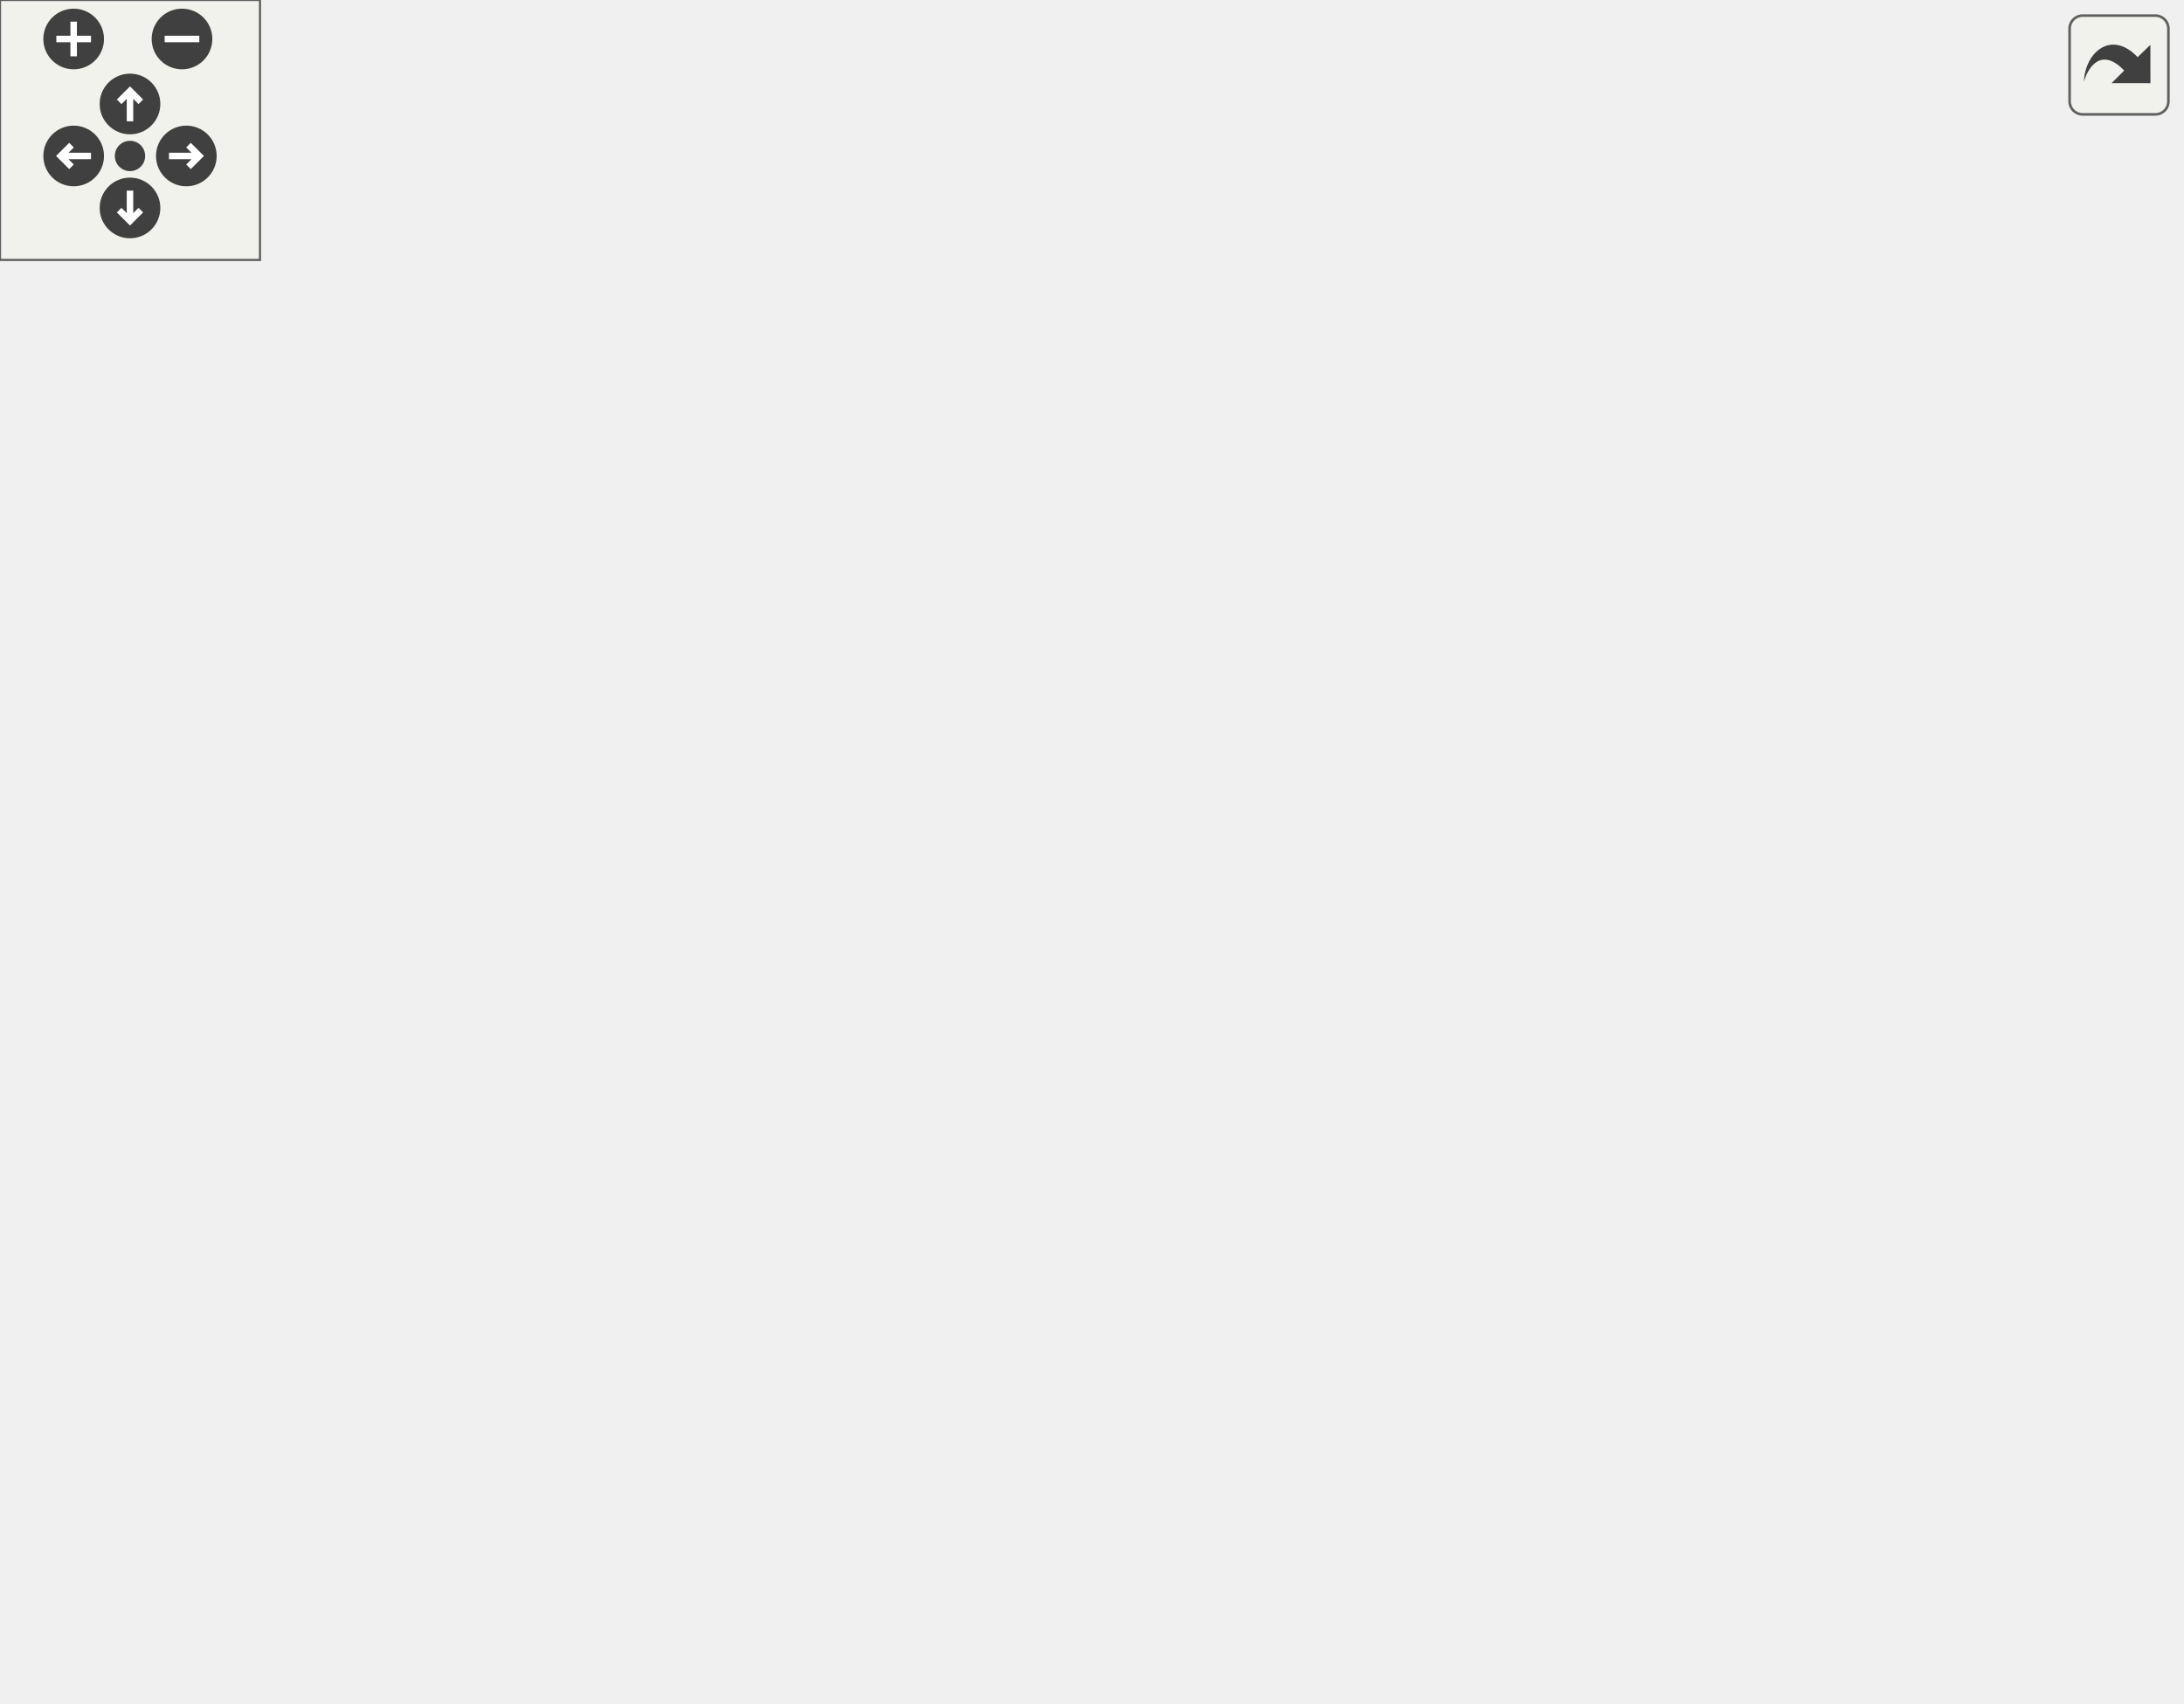
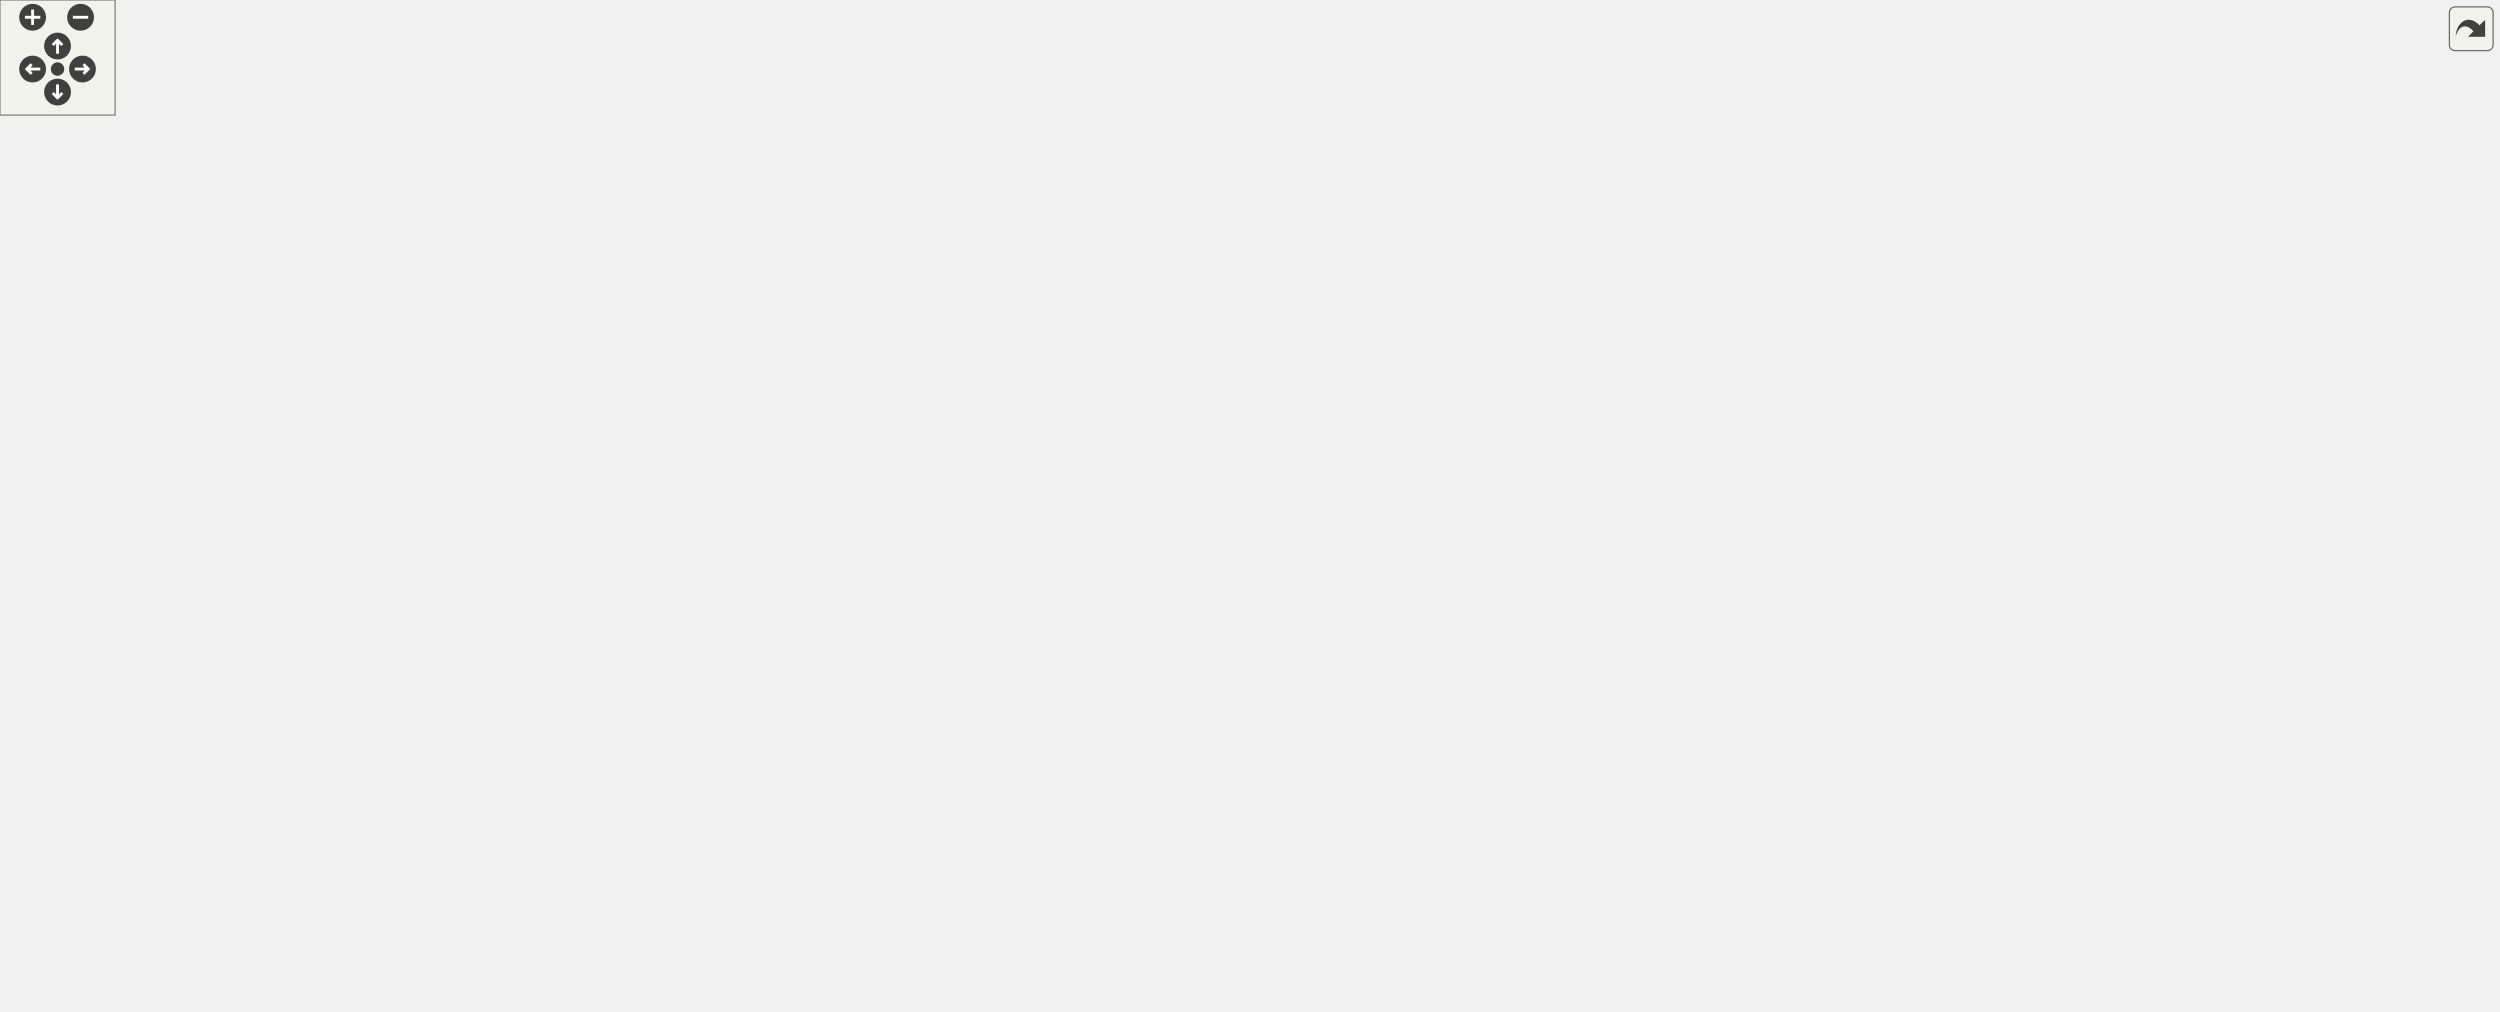
<svg xmlns="http://www.w3.org/2000/svg" xmlns:xlink="http://www.w3.org/1999/xlink" id="main" version="1.1" xml:space="preserve">
  <style type="text/css">
.edge:hover path { stroke: red; }
.edge:hover polygon { stroke: red; fill: red; }
</style>
  <defs>
    <circle id="rim" cx="0" cy="0" r="7" />
    <circle id="rim2" cx="0" cy="0" r="3.5" />
    <g id="zoomPlus">
      <use xlink:href="#rim" fill="#404040">
        <set attributeName="fill" to="#808080" begin="zoomplus.mouseover" end="zoomplus.mouseout" />
      </use>
      <path d="M-4,0h8M0,-4v8" fill="none" stroke="white" stroke-width="1.5" pointer-events="none" />
    </g>
    <g id="zoomMin">
      <use xlink:href="#rim" fill="#404040">
        <set attributeName="fill" to="#808080" begin="zoomminus.mouseover" end="zoomminus.mouseout" />
      </use>
      <path d="M-4,0h8" fill="none" stroke="white" stroke-width="1.5" pointer-events="none" />
    </g>
    <g id="dirArrow">
      <path fill="none" stroke="white" stroke-width="1.5" d="M0,-3.0v7 M-2.5,-0.5L0,-3.0L2.5,-0.5" />
    </g>
    <g id="resetDef">
      <use xlink:href="#rim2" fill="#404040">
        <set attributeName="fill" to="#808080" begin="reset.mouseover" end="reset.mouseout" />
      </use>
    </g>
  </defs>
  <svg id="graph" class="graph">
    <g id="viewport">
      <g id="node1" class="node">
        <g id="a_node1">
          <a xlink:title=" ">
-             <polygon fill="#bfbfbf" stroke="black" points="309,-291.5 309,-332.5 446,-332.5 446,-291.5 309,-291.5" />
-             <text text-anchor="start" x="317" y="-320.5" font-family="Helvetica,sans-Serif" font-size="10.00">includes/platformer</text>
-             <text text-anchor="start" x="317" y="-309.5" font-family="Helvetica,sans-Serif" font-size="10.00">-engine/Physics/PlayerRigid</text>
-             <text text-anchor="middle" x="377.5" y="-298.5" font-family="Helvetica,sans-Serif" font-size="10.00">Body.hpp</text>
+             <polygon fill="#bfbfbf" stroke="black" points="1110.5,-425.5 1110.5,-466.5 1247.5,-466.5 1247.5,-425.5 1110.5,-425.5" />
+             <text text-anchor="start" x="1118.5" y="-454.5" font-family="Helvetica,sans-Serif" font-size="10.00">includes/platformer</text>
+             <text text-anchor="start" x="1118.5" y="-443.5" font-family="Helvetica,sans-Serif" font-size="10.00">-engine/Physics/PlayerRigid</text>
+             <text text-anchor="middle" x="1179" y="-432.5" font-family="Helvetica,sans-Serif" font-size="10.00">Body.hpp</text>
          </a>
        </g>
      </g>
      <g id="node2" class="node">
        <g id="a_node2">
          <a xlink:href="RigidBody_8hpp.html" target="_top" xlink:title=" ">
-             <polygon fill="none" stroke="black" points="338.5,-235.5 338.5,-254.5 416.5,-254.5 416.5,-235.5 338.5,-235.5" />
-             <text text-anchor="middle" x="377.5" y="-242.5" font-family="Helvetica,sans-Serif" font-size="10.00">RigidBody.hpp</text>
+             <polygon fill="none" stroke="black" points="1140,-369.5 1140,-388.5 1218,-388.5 1218,-369.5 1140,-369.5" />
+             <text text-anchor="middle" x="1179" y="-376.5" font-family="Helvetica,sans-Serif" font-size="10.00">RigidBody.hpp</text>
          </a>
        </g>
      </g>
      <g id="edge1" class="edge">
-         <path fill="none" stroke="midnightblue" d="M377.5,-291.5C377.5,-283.07 377.5,-273.24 377.5,-264.87" />
-         <polygon fill="midnightblue" stroke="midnightblue" points="381,-264.65 377.5,-254.65 374,-264.65 381,-264.65" />
+         <path fill="none" stroke="midnightblue" d="M1179,-425.5C1179,-417.07 1179,-407.24 1179,-398.87" />
+         <polygon fill="midnightblue" stroke="midnightblue" points="1182.5,-398.65 1179,-388.65 1175.5,-398.65 1182.5,-398.65" />
      </g>
      <g id="node3" class="node">
        <g id="a_node3">
          <a xlink:href="Component_8hpp.html" target="_top" xlink:title=" ">
-             <polygon fill="none" stroke="black" points="227.5,-67.5 227.5,-86.5 311.5,-86.5 311.5,-67.5 227.5,-67.5" />
-             <text text-anchor="middle" x="269.5" y="-74.5" font-family="Helvetica,sans-Serif" font-size="10.00">Component.hpp</text>
+             <polygon fill="none" stroke="black" points="833,-201.5 833,-220.5 917,-220.5 917,-201.5 833,-201.5" />
+             <text text-anchor="middle" x="875" y="-208.5" font-family="Helvetica,sans-Serif" font-size="10.00">Component.hpp</text>
          </a>
        </g>
      </g>
      <g id="edge2" class="edge">
-         <path fill="none" stroke="midnightblue" d="M371.69,-235.08C354.47,-208.61 303.47,-130.21 280.7,-95.21" />
-         <polygon fill="midnightblue" stroke="midnightblue" points="283.46,-93.04 275.07,-86.57 277.59,-96.86 283.46,-93.04" />
+         <path fill="none" stroke="midnightblue" d="M1142.04,-369.43C1111.93,-361.78 1068.72,-349.29 1033,-333 990.13,-313.46 980.23,-305.87 943,-277 923.37,-261.77 903.05,-241.69 889.8,-227.9" />
+         <polygon fill="midnightblue" stroke="midnightblue" points="892.29,-225.44 882.87,-220.59 887.21,-230.25 892.29,-225.44" />
      </g>
      <g id="node5" class="node">
        <g id="a_node5">
          <a xlink:title=" ">
-             <polygon fill="none" stroke="#bfbfbf" points="408,-0.5 408,-30.5 503,-30.5 503,-0.5 408,-0.5" />
-             <text text-anchor="start" x="416" y="-18.5" font-family="Helvetica,sans-Serif" font-size="10.00">boost/serialization</text>
-             <text text-anchor="middle" x="455.5" y="-7.5" font-family="Helvetica,sans-Serif" font-size="10.00">/access.hpp</text>
-           </a>
-         </g>
-       </g>
-       <g id="edge17" class="edge">
-         <path fill="none" stroke="midnightblue" d="M380.46,-235.36C391.48,-203.23 430.31,-89.96 447.37,-40.22" />
-         <polygon fill="midnightblue" stroke="midnightblue" points="450.73,-41.22 450.66,-30.62 444.1,-38.95 450.73,-41.22" />
+             <polygon fill="none" stroke="#bfbfbf" points="1179.5,-134.5 1179.5,-164.5 1274.5,-164.5 1274.5,-134.5 1179.5,-134.5" />
+             <text text-anchor="start" x="1187.5" y="-152.5" font-family="Helvetica,sans-Serif" font-size="10.00">boost/serialization</text>
+             <text text-anchor="middle" x="1227" y="-141.5" font-family="Helvetica,sans-Serif" font-size="10.00">/access.hpp</text>
+           </a>
+         </g>
+       </g>
+       <g id="edge43" class="edge">
+         <path fill="none" stroke="midnightblue" d="M1181.87,-369.45C1187.57,-352.17 1200.43,-311.76 1208,-277 1215.65,-241.84 1221.23,-200.51 1224.29,-174.91" />
+         <polygon fill="midnightblue" stroke="midnightblue" points="1227.81,-174.99 1225.49,-164.65 1220.85,-174.18 1227.81,-174.99" />
+       </g>
+       <g id="node31" class="node">
+         <g id="a_node31">
+           <a xlink:href="Point_8hpp.html" target="_top" xlink:title=" ">
+             <polygon fill="none" stroke="black" points="1141.5,-257.5 1141.5,-276.5 1198.5,-276.5 1198.5,-257.5 1141.5,-257.5" />
+             <text text-anchor="middle" x="1170" y="-264.5" font-family="Helvetica,sans-Serif" font-size="10.00">Point.hpp</text>
+           </a>
+         </g>
+       </g>
+       <g id="edge34" class="edge">
+         <path fill="none" stroke="midnightblue" d="M1178.29,-369.37C1176.84,-351.62 1173.49,-310.67 1171.52,-286.6" />
+         <polygon fill="midnightblue" stroke="midnightblue" points="1175.01,-286.27 1170.7,-276.59 1168.03,-286.84 1175.01,-286.27" />
+       </g>
+       <g id="node32" class="node">
+         <g id="a_node32">
+           <a xlink:href="Collision_8hpp.html" target="_top" xlink:title=" ">
+             <polygon fill="none" stroke="black" points="1041.5,-313.5 1041.5,-332.5 1150.5,-332.5 1150.5,-313.5 1041.5,-313.5" />
+             <text text-anchor="middle" x="1096" y="-320.5" font-family="Helvetica,sans-Serif" font-size="10.00">Physics/Collision.hpp</text>
+           </a>
+         </g>
+       </g>
+       <g id="edge35" class="edge">
+         <path fill="none" stroke="midnightblue" d="M1165.66,-369.32C1152.84,-360.98 1133.22,-348.21 1118.06,-338.35" />
+         <polygon fill="midnightblue" stroke="midnightblue" points="1119.59,-335.17 1109.3,-332.65 1115.78,-341.04 1119.59,-335.17" />
+       </g>
+       <g id="node35" class="node">
+         <g id="a_node35">
+           <a xlink:title=" ">
+             <polygon fill="none" stroke="#bfbfbf" points="1255.5,-313.5 1255.5,-332.5 1290.5,-332.5 1290.5,-313.5 1255.5,-313.5" />
+             <text text-anchor="middle" x="1273" y="-320.5" font-family="Helvetica,sans-Serif" font-size="10.00">map</text>
+           </a>
+         </g>
+       </g>
+       <g id="edge42" class="edge">
+         <path fill="none" stroke="midnightblue" d="M1194.1,-369.32C1208.9,-360.82 1231.69,-347.73 1248.98,-337.8" />
+         <polygon fill="midnightblue" stroke="midnightblue" points="1251.01,-340.67 1257.93,-332.65 1247.52,-334.6 1251.01,-340.67" />
+       </g>
+       <g id="node4" class="node">
+         <g id="a_node4">
+           <a xlink:title=" ">
+             <polygon fill="none" stroke="#bfbfbf" points="1110.5,-140 1110.5,-159 1161.5,-159 1161.5,-140 1110.5,-140" />
+             <text text-anchor="middle" x="1136" y="-147" font-family="Helvetica,sans-Serif" font-size="10.00">memory</text>
+           </a>
+         </g>
+       </g>
+       <g id="edge3" class="edge">
+         <path fill="none" stroke="midnightblue" d="M917.07,-204.33C963.13,-197.52 1038.85,-184.49 1102,-165 1104.14,-164.34 1106.33,-163.59 1108.52,-162.78" />
+         <polygon fill="midnightblue" stroke="midnightblue" points="1109.92,-165.99 1117.91,-159.04 1107.32,-159.49 1109.92,-165.99" />
+       </g>
+       <g id="edge4" class="edge">
+         <path fill="none" stroke="midnightblue" d="M917.4,-204.94C973.11,-197.99 1074.17,-184.34 1169.34,-165.22" />
+         <polygon fill="midnightblue" stroke="midnightblue" points="1170.32,-168.6 1179.42,-163.17 1168.92,-161.74 1170.32,-168.6" />
+       </g>
+       <g id="node6" class="node">
+         <g id="a_node6">
+           <a xlink:title=" ">
+             <polygon fill="none" stroke="#bfbfbf" points="771.5,-134.5 771.5,-164.5 866.5,-164.5 866.5,-134.5 771.5,-134.5" />
+             <text text-anchor="start" x="779.5" y="-152.5" font-family="Helvetica,sans-Serif" font-size="10.00">boost/serialization</text>
+             <text text-anchor="middle" x="819" y="-141.5" font-family="Helvetica,sans-Serif" font-size="10.00">/map.hpp</text>
+           </a>
+         </g>
+       </g>
+       <g id="edge5" class="edge">
+         <path fill="none" stroke="midnightblue" d="M866.98,-201.48C859.75,-193.79 848.81,-182.17 839.2,-171.96" />
+         <polygon fill="midnightblue" stroke="midnightblue" points="841.6,-169.41 832.2,-164.52 836.5,-174.2 841.6,-169.41" />
+       </g>
+       <g id="node7" class="node">
+         <g id="a_node7">
+           <a xlink:title=" ">
+             <polygon fill="none" stroke="#bfbfbf" points="884.5,-134.5 884.5,-164.5 979.5,-164.5 979.5,-134.5 884.5,-134.5" />
+             <text text-anchor="start" x="892.5" y="-152.5" font-family="Helvetica,sans-Serif" font-size="10.00">boost/serialization</text>
+             <text text-anchor="middle" x="932" y="-141.5" font-family="Helvetica,sans-Serif" font-size="10.00">/vector.hpp</text>
+           </a>
+         </g>
+       </g>
+       <g id="edge6" class="edge">
+         <path fill="none" stroke="midnightblue" d="M883.17,-201.48C890.53,-193.79 901.66,-182.17 911.44,-171.96" />
+         <polygon fill="midnightblue" stroke="midnightblue" points="914.18,-174.17 918.57,-164.52 909.12,-169.32 914.18,-174.17" />
+       </g>
+       <g id="node8" class="node">
+         <g id="a_node8">
+           <a xlink:title=" ">
+             <polygon fill="none" stroke="#bfbfbf" points="997.5,-134.5 997.5,-164.5 1092.5,-164.5 1092.5,-134.5 997.5,-134.5" />
+             <text text-anchor="start" x="1005.5" y="-152.5" font-family="Helvetica,sans-Serif" font-size="10.00">boost/serialization</text>
+             <text text-anchor="middle" x="1045" y="-141.5" font-family="Helvetica,sans-Serif" font-size="10.00">/shared_ptr.hpp</text>
+           </a>
+         </g>
+       </g>
+       <g id="edge7" class="edge">
+         <path fill="none" stroke="midnightblue" d="M899.36,-201.48C924.32,-192.74 963.84,-178.91 995.41,-167.86" />
+         <polygon fill="midnightblue" stroke="midnightblue" points="996.65,-171.13 1004.93,-164.52 994.34,-164.52 996.65,-171.13" />
      </g>
      <g id="node9" class="node">
        <g id="a_node9">
-           <a xlink:href="Point_8hpp.html" target="_top" xlink:title=" ">
-             <polygon fill="none" stroke="black" points="52,-123.5 52,-142.5 109,-142.5 109,-123.5 52,-123.5" />
-             <text text-anchor="middle" x="80.5" y="-130.5" font-family="Helvetica,sans-Serif" font-size="10.00">Point.hpp</text>
+           <a xlink:title=" ">
+             <polygon fill="none" stroke="#bfbfbf" points="115.5,-134.5 115.5,-164.5 210.5,-164.5 210.5,-134.5 115.5,-134.5" />
+             <text text-anchor="start" x="123.5" y="-152.5" font-family="Helvetica,sans-Serif" font-size="10.00">boost/serialization</text>
+             <text text-anchor="middle" x="163" y="-141.5" font-family="Helvetica,sans-Serif" font-size="10.00">/export.hpp</text>
          </a>
        </g>
      </g>
      <g id="edge8" class="edge">
-         <path fill="none" stroke="midnightblue" d="M338.27,-239.3C297.38,-233.44 232.05,-221.36 179.5,-199 149.12,-186.08 117.9,-163.79 98.85,-148.98" />
-         <polygon fill="midnightblue" stroke="midnightblue" points="100.77,-146.03 90.76,-142.56 96.43,-151.52 100.77,-146.03" />
+         <path fill="none" stroke="midnightblue" d="M832.94,-209.73C730,-208.52 457.19,-201.93 220.92,-164.93" />
+         <polygon fill="midnightblue" stroke="midnightblue" points="221.19,-161.43 210.76,-163.32 220.09,-168.34 221.19,-161.43" />
      </g>
      <g id="node10" class="node">
        <g id="a_node10">
-           <a xlink:href="Collision_8hpp.html" target="_top" xlink:title=" ">
-             <polygon fill="none" stroke="black" points="189,-179.5 189,-198.5 298,-198.5 298,-179.5 189,-179.5" />
-             <text text-anchor="middle" x="243.5" y="-186.5" font-family="Helvetica,sans-Serif" font-size="10.00">Physics/Collision.hpp</text>
+           <a xlink:title=" ">
+             <polygon fill="none" stroke="#bfbfbf" points="229,-134.5 229,-164.5 333,-164.5 333,-134.5 229,-134.5" />
+             <text text-anchor="start" x="237" y="-152.5" font-family="Helvetica,sans-Serif" font-size="10.00">boost/archive/binary</text>
+             <text text-anchor="middle" x="281" y="-141.5" font-family="Helvetica,sans-Serif" font-size="10.00">_iarchive.hpp</text>
          </a>
        </g>
      </g>
      <g id="edge9" class="edge">
-         <path fill="none" stroke="midnightblue" d="M356.27,-235.44C334.12,-226.52 299.18,-212.44 274.06,-202.32" />
-         <polygon fill="midnightblue" stroke="midnightblue" points="275.22,-199.01 264.63,-198.52 272.6,-205.5 275.22,-199.01" />
+         <path fill="none" stroke="midnightblue" d="M832.94,-208.58C744.15,-205.13 531,-194.42 343.2,-165.03" />
+         <polygon fill="midnightblue" stroke="midnightblue" points="343.57,-161.55 333.14,-163.43 342.47,-168.46 343.57,-161.55" />
+       </g>
+       <g id="node11" class="node">
+         <g id="a_node11">
+           <a xlink:title=" ">
+             <polygon fill="none" stroke="#bfbfbf" points="351,-134.5 351,-164.5 455,-164.5 455,-134.5 351,-134.5" />
+             <text text-anchor="start" x="359" y="-152.5" font-family="Helvetica,sans-Serif" font-size="10.00">boost/archive/binary</text>
+             <text text-anchor="middle" x="403" y="-141.5" font-family="Helvetica,sans-Serif" font-size="10.00">_oarchive.hpp</text>
+           </a>
+         </g>
+       </g>
+       <g id="edge10" class="edge">
+         <path fill="none" stroke="midnightblue" d="M832.86,-207.06C758.3,-201.48 598.4,-187.83 465,-165 464.9,-164.98 464.8,-164.96 464.69,-164.95" />
+         <polygon fill="midnightblue" stroke="midnightblue" points="465.47,-161.53 455,-163.14 464.19,-168.41 465.47,-161.53" />
+       </g>
+       <g id="node12" class="node">
+         <g id="a_node12">
+           <a xlink:href="portable__binary__iarchive_8hpp.html" target="_top" xlink:title=" ">
+             <polygon fill="none" stroke="black" points="622.5,-134.5 622.5,-164.5 753.5,-164.5 753.5,-134.5 622.5,-134.5" />
+             <text text-anchor="start" x="630.5" y="-152.5" font-family="Helvetica,sans-Serif" font-size="10.00">Networking/boost/portable</text>
+             <text text-anchor="middle" x="688" y="-141.5" font-family="Helvetica,sans-Serif" font-size="10.00">_binary_iarchive.hpp</text>
+           </a>
+         </g>
+       </g>
+       <g id="edge11" class="edge">
+         <path fill="none" stroke="midnightblue" d="M848.21,-201.48C820.51,-192.66 776.53,-178.67 741.65,-167.57" />
+         <polygon fill="midnightblue" stroke="midnightblue" points="742.66,-164.22 732.07,-164.52 740.54,-170.89 742.66,-164.22" />
+       </g>
+       <g id="node27" class="node">
+         <g id="a_node27">
+           <a xlink:href="portable__binary__oarchive_8hpp.html" target="_top" xlink:title=" ">
+             <polygon fill="none" stroke="black" points="473.5,-134.5 473.5,-164.5 604.5,-164.5 604.5,-134.5 473.5,-134.5" />
+             <text text-anchor="start" x="481.5" y="-152.5" font-family="Helvetica,sans-Serif" font-size="10.00">Networking/boost/portable</text>
+             <text text-anchor="middle" x="539" y="-141.5" font-family="Helvetica,sans-Serif" font-size="10.00">_binary_oarchive.hpp</text>
+           </a>
+         </g>
+       </g>
+       <g id="edge26" class="edge">
+         <path fill="none" stroke="midnightblue" d="M832.91,-203.01C783.25,-194.71 697.93,-180.26 614.71,-165.11" />
+         <polygon fill="midnightblue" stroke="midnightblue" points="615.3,-161.66 604.84,-163.31 614.04,-168.55 615.3,-161.66" />
      </g>
      <g id="node13" class="node">
        <g id="a_node13">
          <a xlink:title=" ">
-             <polygon fill="none" stroke="#bfbfbf" points="444,-179.5 444,-198.5 479,-198.5 479,-179.5 444,-179.5" />
-             <text text-anchor="middle" x="461.5" y="-186.5" font-family="Helvetica,sans-Serif" font-size="10.00">map</text>
+             <polygon fill="none" stroke="#bfbfbf" points="1253.5,-73 1253.5,-92 1302.5,-92 1302.5,-73 1253.5,-73" />
+             <text text-anchor="middle" x="1278" y="-80" font-family="Helvetica,sans-Serif" font-size="10.00">istream</text>
+           </a>
+         </g>
+       </g>
+       <g id="edge12" class="edge">
+         <path fill="none" stroke="midnightblue" d="M753.78,-135.33C756.89,-134.85 759.98,-134.4 763,-134 975.49,-105.61 1035.71,-148.73 1244,-98 1246.51,-97.39 1249.07,-96.61 1251.6,-95.73" />
+         <polygon fill="midnightblue" stroke="midnightblue" points="1253.05,-98.93 1261.08,-92.01 1250.49,-92.41 1253.05,-98.93" />
+       </g>
+       <g id="node14" class="node">
+         <g id="a_node14">
+           <a xlink:title=" ">
+             <polygon fill="none" stroke="#bfbfbf" points="491.5,-67.5 491.5,-97.5 586.5,-97.5 586.5,-67.5 491.5,-67.5" />
+             <text text-anchor="start" x="499.5" y="-85.5" font-family="Helvetica,sans-Serif" font-size="10.00">boost/serialization</text>
+             <text text-anchor="middle" x="539" y="-74.5" font-family="Helvetica,sans-Serif" font-size="10.00">/string.hpp</text>
+           </a>
+         </g>
+       </g>
+       <g id="edge13" class="edge">
+         <path fill="none" stroke="midnightblue" d="M655.67,-134.4C633.7,-124.81 604.44,-112.05 580.72,-101.7" />
+         <polygon fill="midnightblue" stroke="midnightblue" points="581.83,-98.37 571.27,-97.58 579.03,-104.78 581.83,-98.37" />
+       </g>
+       <g id="node15" class="node">
+         <g id="a_node15">
+           <a xlink:title=" ">
+             <polygon fill="none" stroke="#bfbfbf" points="859,-67.5 859,-97.5 975,-97.5 975,-67.5 859,-67.5" />
+             <text text-anchor="start" x="867" y="-85.5" font-family="Helvetica,sans-Serif" font-size="10.00">boost/serialization</text>
+             <text text-anchor="middle" x="917" y="-74.5" font-family="Helvetica,sans-Serif" font-size="10.00">/item_version_type.hpp</text>
+           </a>
+         </g>
+       </g>
+       <g id="edge14" class="edge">
+         <path fill="none" stroke="midnightblue" d="M737.41,-134.48C772.65,-124.47 820.22,-110.97 857.54,-100.38" />
+         <polygon fill="midnightblue" stroke="midnightblue" points="858.62,-103.71 867.29,-97.61 856.71,-96.97 858.62,-103.71" />
+       </g>
+       <g id="node16" class="node">
+         <g id="a_node16">
+           <a xlink:title=" ">
+             <polygon fill="none" stroke="#bfbfbf" points="605,-67.5 605,-97.5 715,-97.5 715,-67.5 605,-67.5" />
+             <text text-anchor="start" x="613" y="-85.5" font-family="Helvetica,sans-Serif" font-size="10.00">boost/archive/archive</text>
+             <text text-anchor="middle" x="660" y="-74.5" font-family="Helvetica,sans-Serif" font-size="10.00">_exception.hpp</text>
+           </a>
+         </g>
+       </g>
+       <g id="edge15" class="edge">
+         <path fill="none" stroke="midnightblue" d="M681.92,-134.4C678.48,-126.39 674.07,-116.16 670.11,-106.98" />
+         <polygon fill="midnightblue" stroke="midnightblue" points="673.23,-105.38 666.06,-97.58 666.81,-108.15 673.23,-105.38" />
+       </g>
+       <g id="node17" class="node">
+         <g id="a_node17">
+           <a xlink:title=" ">
+             <polygon fill="none" stroke="#bfbfbf" points="993,-67.5 993,-97.5 1103,-97.5 1103,-67.5 993,-67.5" />
+             <text text-anchor="start" x="1001" y="-85.5" font-family="Helvetica,sans-Serif" font-size="10.00">boost/archive/basic</text>
+             <text text-anchor="middle" x="1048" y="-74.5" font-family="Helvetica,sans-Serif" font-size="10.00">_binary_iprimitive.hpp</text>
          </a>
        </g>
      </g>
      <g id="edge16" class="edge">
-         <path fill="none" stroke="midnightblue" d="M391,-235.32C404.1,-226.9 424.21,-213.97 439.61,-204.07" />
-         <polygon fill="midnightblue" stroke="midnightblue" points="441.52,-207.01 448.04,-198.65 437.73,-201.12 441.52,-207.01" />
-       </g>
-       <g id="node4" class="node">
-         <g id="a_node4">
-           <a xlink:title=" ">
-             <polygon fill="none" stroke="#bfbfbf" points="0,-6 0,-25 51,-25 51,-6 0,-6" />
-             <text text-anchor="middle" x="25.5" y="-13" font-family="Helvetica,sans-Serif" font-size="10.00">memory</text>
-           </a>
-         </g>
-       </g>
-       <g id="edge3" class="edge">
-         <path fill="none" stroke="midnightblue" d="M227.28,-67.95C175.34,-57.87 90.24,-40.75 59.5,-31 57.57,-30.39 55.61,-29.71 53.64,-28.99" />
-         <polygon fill="midnightblue" stroke="midnightblue" points="54.55,-25.58 43.96,-25.13 51.96,-32.08 54.55,-25.58" />
-       </g>
-       <g id="edge4" class="edge">
-         <path fill="none" stroke="midnightblue" d="M296.15,-67.48C323.69,-58.66 367.44,-44.67 402.14,-33.57" />
-         <polygon fill="midnightblue" stroke="midnightblue" points="403.21,-36.9 411.66,-30.52 401.07,-30.24 403.21,-36.9" />
-       </g>
-       <g id="node6" class="node">
-         <g id="a_node6">
-           <a xlink:title=" ">
-             <polygon fill="none" stroke="#bfbfbf" points="295,-0.5 295,-30.5 390,-30.5 390,-0.5 295,-0.5" />
-             <text text-anchor="start" x="303" y="-18.5" font-family="Helvetica,sans-Serif" font-size="10.00">boost/serialization</text>
-             <text text-anchor="middle" x="342.5" y="-7.5" font-family="Helvetica,sans-Serif" font-size="10.00">/map.hpp</text>
-           </a>
-         </g>
-       </g>
-       <g id="edge5" class="edge">
-         <path fill="none" stroke="midnightblue" d="M279.96,-67.48C289.66,-59.57 304.49,-47.48 317.27,-37.07" />
-         <polygon fill="midnightblue" stroke="midnightblue" points="319.76,-39.55 325.3,-30.52 315.33,-34.13 319.76,-39.55" />
-       </g>
-       <g id="node7" class="node">
-         <g id="a_node7">
-           <a xlink:title=" ">
-             <polygon fill="none" stroke="#bfbfbf" points="69,-0.5 69,-30.5 164,-30.5 164,-0.5 69,-0.5" />
-             <text text-anchor="start" x="77" y="-18.5" font-family="Helvetica,sans-Serif" font-size="10.00">boost/serialization</text>
-             <text text-anchor="middle" x="116.5" y="-7.5" font-family="Helvetica,sans-Serif" font-size="10.00">/vector.hpp</text>
-           </a>
-         </g>
-       </g>
-       <g id="edge6" class="edge">
-         <path fill="none" stroke="midnightblue" d="M247.58,-67.48C225.4,-58.85 190.46,-45.26 162.23,-34.29" />
-         <polygon fill="midnightblue" stroke="midnightblue" points="163.15,-30.89 152.56,-30.52 160.61,-37.41 163.15,-30.89" />
-       </g>
-       <g id="node8" class="node">
-         <g id="a_node8">
-           <a xlink:title=" ">
-             <polygon fill="none" stroke="#bfbfbf" points="182,-0.5 182,-30.5 277,-30.5 277,-0.5 182,-0.5" />
-             <text text-anchor="start" x="190" y="-18.5" font-family="Helvetica,sans-Serif" font-size="10.00">boost/serialization</text>
-             <text text-anchor="middle" x="229.5" y="-7.5" font-family="Helvetica,sans-Serif" font-size="10.00">/shared_ptr.hpp</text>
-           </a>
-         </g>
-       </g>
-       <g id="edge7" class="edge">
-         <path fill="none" stroke="midnightblue" d="M263.77,-67.48C258.76,-60.02 251.25,-48.85 244.54,-38.87" />
-         <polygon fill="midnightblue" stroke="midnightblue" points="247.41,-36.87 238.93,-30.52 241.6,-40.77 247.41,-36.87" />
-       </g>
-       <g id="edge10" class="edge">
-         <path fill="none" stroke="midnightblue" d="M232.69,-179.5C197.89,-152.12 88.51,-66.07 44.31,-31.29" />
-         <polygon fill="midnightblue" stroke="midnightblue" points="46.4,-28.49 36.38,-25.06 42.07,-33.99 46.4,-28.49" />
-       </g>
-       <g id="edge15" class="edge">
-         <path fill="none" stroke="midnightblue" d="M254.01,-179.5C286.17,-153.48 383.84,-74.47 430.36,-36.84" />
-         <polygon fill="midnightblue" stroke="midnightblue" points="432.58,-39.54 438.16,-30.53 428.18,-34.1 432.58,-39.54" />
-       </g>
-       <g id="edge11" class="edge">
-         <path fill="none" stroke="midnightblue" d="M217.67,-179.44C190.25,-170.36 146.72,-155.94 116.07,-145.78" />
-         <polygon fill="midnightblue" stroke="midnightblue" points="116.8,-142.34 106.21,-142.52 114.6,-148.98 116.8,-142.34" />
-       </g>
-       <g id="node11" class="node">
-         <g id="a_node11">
+         <path fill="none" stroke="midnightblue" d="M753.83,-135.66C756.93,-135.09 760,-134.53 763,-134 857.82,-117.12 884.61,-116.99 982.83,-98.16" />
+         <polygon fill="midnightblue" stroke="midnightblue" points="983.73,-101.55 992.89,-96.21 982.4,-94.68 983.73,-101.55" />
+       </g>
+       <g id="node18" class="node">
+         <g id="a_node18">
+           <a xlink:title=" ">
+             <polygon fill="none" stroke="#bfbfbf" points="1121,-67.5 1121,-97.5 1235,-97.5 1235,-67.5 1121,-67.5" />
+             <text text-anchor="start" x="1129" y="-85.5" font-family="Helvetica,sans-Serif" font-size="10.00">boost/archive/detail</text>
+             <text text-anchor="middle" x="1178" y="-74.5" font-family="Helvetica,sans-Serif" font-size="10.00">/common_iarchive.hpp</text>
+           </a>
+         </g>
+       </g>
+       <g id="edge17" class="edge">
+         <path fill="none" stroke="midnightblue" d="M753.79,-135.44C756.9,-134.93 759.98,-134.45 763,-134 913.94,-111.67 956.24,-122.29 1110.51,-98.12" />
+         <polygon fill="midnightblue" stroke="midnightblue" points="1111.51,-101.5 1120.84,-96.47 1110.41,-94.59 1111.51,-101.5" />
+       </g>
+       <g id="node19" class="node">
+         <g id="a_node19">
+           <a xlink:title=" ">
+             <polygon fill="none" stroke="#bfbfbf" points="733.5,-67.5 733.5,-97.5 840.5,-97.5 840.5,-67.5 733.5,-67.5" />
+             <text text-anchor="start" x="741.5" y="-85.5" font-family="Helvetica,sans-Serif" font-size="10.00">boost/archive/detail</text>
+             <text text-anchor="middle" x="787" y="-74.5" font-family="Helvetica,sans-Serif" font-size="10.00">/register_archive.hpp</text>
+           </a>
+         </g>
+       </g>
+       <g id="edge18" class="edge">
+         <path fill="none" stroke="midnightblue" d="M709.48,-134.4C723.36,-125.28 741.63,-113.29 756.94,-103.24" />
+         <polygon fill="midnightblue" stroke="midnightblue" points="759.12,-105.99 765.56,-97.58 755.28,-100.14 759.12,-105.99" />
+       </g>
+       <g id="node20" class="node">
+         <g id="a_node20">
+           <a xlink:href="portable__binary__archive_8hpp.html" target="_top" xlink:title=" ">
+             <polygon fill="none" stroke="black" points="336.5,-73 336.5,-92 473.5,-92 473.5,-73 336.5,-73" />
+             <text text-anchor="middle" x="405" y="-80" font-family="Helvetica,sans-Serif" font-size="10.00">portable_binary_archive.hpp</text>
+           </a>
+         </g>
+       </g>
+       <g id="edge19" class="edge">
+         <path fill="none" stroke="midnightblue" d="M626.94,-134.48C574.45,-122.42 499.85,-105.29 451.94,-94.28" />
+         <polygon fill="midnightblue" stroke="midnightblue" points="452.66,-90.86 442.13,-92.03 451.1,-97.68 452.66,-90.86" />
+       </g>
+       <g id="node21" class="node">
+         <g id="a_node21">
+           <a xlink:title=" ">
+             <polygon fill="none" stroke="#bfbfbf" points="81.5,-6 81.5,-25 168.5,-25 168.5,-6 81.5,-6" />
+             <text text-anchor="middle" x="125" y="-13" font-family="Helvetica,sans-Serif" font-size="10.00">boost/config.hpp</text>
+           </a>
+         </g>
+       </g>
+       <g id="edge20" class="edge">
+         <path fill="none" stroke="midnightblue" d="M363.24,-72.96C317.39,-63.41 241.7,-47.17 177,-31 172.91,-29.98 168.65,-28.87 164.41,-27.73" />
+         <polygon fill="midnightblue" stroke="midnightblue" points="165.19,-24.32 154.63,-25.06 163.35,-31.07 165.19,-24.32" />
+       </g>
+       <g id="node22" class="node">
+         <g id="a_node22">
+           <a xlink:title=" ">
+             <polygon fill="none" stroke="#bfbfbf" points="186.5,-6 186.5,-25 277.5,-25 277.5,-6 186.5,-6" />
+             <text text-anchor="middle" x="232" y="-13" font-family="Helvetica,sans-Serif" font-size="10.00">boost/cstdint.hpp</text>
+           </a>
+         </g>
+       </g>
+       <g id="edge21" class="edge">
+         <path fill="none" stroke="midnightblue" d="M382.03,-72.87C351.83,-61.52 298.6,-41.52 264.34,-28.65" />
+         <polygon fill="midnightblue" stroke="midnightblue" points="265.38,-25.3 254.79,-25.06 262.92,-31.86 265.38,-25.3" />
+       </g>
+       <g id="node23" class="node">
+         <g id="a_node23">
+           <a xlink:title=" ">
+             <polygon fill="none" stroke="#bfbfbf" points="296,-6 296,-25 414,-25 414,-6 296,-6" />
+             <text text-anchor="middle" x="355" y="-13" font-family="Helvetica,sans-Serif" font-size="10.00">boost/static_assert.hpp</text>
+           </a>
+         </g>
+       </g>
+       <g id="edge22" class="edge">
+         <path fill="none" stroke="midnightblue" d="M398.26,-72.73C390.46,-62.6 377.45,-45.69 367.74,-33.06" />
+         <polygon fill="midnightblue" stroke="midnightblue" points="370.51,-30.92 361.64,-25.13 364.96,-35.19 370.51,-30.92" />
+       </g>
+       <g id="node24" class="node">
+         <g id="a_node24">
+           <a xlink:title=" ">
+             <polygon fill="none" stroke="#bfbfbf" points="432.5,-6 432.5,-25 477.5,-25 477.5,-6 432.5,-6" />
+             <text text-anchor="middle" x="455" y="-13" font-family="Helvetica,sans-Serif" font-size="10.00">climits</text>
+           </a>
+         </g>
+       </g>
+       <g id="edge23" class="edge">
+         <path fill="none" stroke="midnightblue" d="M411.74,-72.73C419.54,-62.6 432.55,-45.69 442.26,-33.06" />
+         <polygon fill="midnightblue" stroke="midnightblue" points="445.04,-35.19 448.36,-25.13 439.49,-30.92 445.04,-35.19" />
+       </g>
+       <g id="node25" class="node">
+         <g id="a_node25">
+           <a xlink:title=" ">
+             <polygon fill="none" stroke="#bfbfbf" points="495.5,-0.5 495.5,-30.5 596.5,-30.5 596.5,-0.5 495.5,-0.5" />
+             <text text-anchor="start" x="503.5" y="-18.5" font-family="Helvetica,sans-Serif" font-size="10.00">boost/archive/basic</text>
+             <text text-anchor="middle" x="546" y="-7.5" font-family="Helvetica,sans-Serif" font-size="10.00">_archive.hpp</text>
+           </a>
+         </g>
+       </g>
+       <g id="edge24" class="edge">
+         <path fill="none" stroke="midnightblue" d="M423.72,-72.87C444.7,-63.2 479.3,-47.25 506.35,-34.78" />
+         <polygon fill="midnightblue" stroke="midnightblue" points="507.95,-37.89 515.57,-30.53 505.02,-31.54 507.95,-37.89" />
+       </g>
+       <g id="node26" class="node">
+         <g id="a_node26">
+           <a xlink:title=" ">
+             <polygon fill="none" stroke="#bfbfbf" points="614.5,-0.5 614.5,-30.5 709.5,-30.5 709.5,-0.5 614.5,-0.5" />
+             <text text-anchor="start" x="622.5" y="-18.5" font-family="Helvetica,sans-Serif" font-size="10.00">boost/predef/other</text>
+             <text text-anchor="middle" x="662" y="-7.5" font-family="Helvetica,sans-Serif" font-size="10.00">/endian.h</text>
+           </a>
+         </g>
+       </g>
+       <g id="edge25" class="edge">
+         <path fill="none" stroke="midnightblue" d="M439.16,-73C477.22,-63.51 540.83,-47.59 604.54,-31.36" />
+         <polygon fill="midnightblue" stroke="midnightblue" points="605.52,-34.73 614.35,-28.86 603.79,-27.94 605.52,-34.73" />
+       </g>
+       <g id="edge28" class="edge">
+         <path fill="none" stroke="midnightblue" d="M539,-134.4C539,-126.64 539,-116.81 539,-107.86" />
+         <polygon fill="midnightblue" stroke="midnightblue" points="542.5,-107.58 539,-97.58 535.5,-107.58 542.5,-107.58" />
+       </g>
+       <g id="edge29" class="edge">
+         <path fill="none" stroke="midnightblue" d="M565.26,-134.4C582.7,-125.03 605.8,-112.62 624.83,-102.39" />
+         <polygon fill="midnightblue" stroke="midnightblue" points="626.64,-105.39 633.8,-97.58 623.33,-99.23 626.64,-105.39" />
+       </g>
+       <g id="edge32" class="edge">
+         <path fill="none" stroke="midnightblue" d="M592.51,-134.48C630.92,-124.41 682.84,-110.8 723.38,-100.17" />
+         <polygon fill="midnightblue" stroke="midnightblue" points="724.38,-103.53 733.16,-97.61 722.6,-96.76 724.38,-103.53" />
+       </g>
+       <g id="edge33" class="edge">
+         <path fill="none" stroke="midnightblue" d="M509.92,-134.4C486.62,-123.09 454.19,-107.36 431.57,-96.39" />
+         <polygon fill="midnightblue" stroke="midnightblue" points="433.06,-93.22 422.54,-92.01 430.01,-99.52 433.06,-93.22" />
+       </g>
+       <g id="node28" class="node">
+         <g id="a_node28">
+           <a xlink:title=" ">
+             <polygon fill="none" stroke="#bfbfbf" points="0,-73 0,-92 52,-92 52,-73 0,-73" />
+             <text text-anchor="middle" x="26" y="-80" font-family="Helvetica,sans-Serif" font-size="10.00">ostream</text>
+           </a>
+         </g>
+       </g>
+       <g id="edge27" class="edge">
+         <path fill="none" stroke="midnightblue" d="M473.21,-135.39C470.1,-134.89 467.02,-134.43 464,-134 285.94,-108.9 235.63,-140.91 61,-98 58.49,-97.38 55.92,-96.61 53.37,-95.75" />
+         <polygon fill="midnightblue" stroke="midnightblue" points="54.4,-92.4 43.81,-92.1 51.91,-98.94 54.4,-92.4" />
+       </g>
+       <g id="node29" class="node">
+         <g id="a_node29">
+           <a xlink:title=" ">
+             <polygon fill="none" stroke="#bfbfbf" points="70.5,-67.5 70.5,-97.5 183.5,-97.5 183.5,-67.5 70.5,-67.5" />
+             <text text-anchor="start" x="78.5" y="-85.5" font-family="Helvetica,sans-Serif" font-size="10.00">boost/archive/basic</text>
+             <text text-anchor="middle" x="127" y="-74.5" font-family="Helvetica,sans-Serif" font-size="10.00">_binary_oprimitive.hpp</text>
+           </a>
+         </g>
+       </g>
+       <g id="edge30" class="edge">
+         <path fill="none" stroke="midnightblue" d="M473.19,-135.55C470.09,-135.01 467.01,-134.49 464,-134 346.81,-114.93 313.8,-119.06 193.62,-98.2" />
+         <polygon fill="midnightblue" stroke="midnightblue" points="194.12,-94.73 183.66,-96.45 192.9,-101.63 194.12,-94.73" />
+       </g>
+       <g id="node30" class="node">
+         <g id="a_node30">
+           <a xlink:title=" ">
+             <polygon fill="none" stroke="#bfbfbf" points="201.5,-67.5 201.5,-97.5 318.5,-97.5 318.5,-67.5 201.5,-67.5" />
+             <text text-anchor="start" x="209.5" y="-85.5" font-family="Helvetica,sans-Serif" font-size="10.00">boost/archive/detail</text>
+             <text text-anchor="middle" x="260" y="-74.5" font-family="Helvetica,sans-Serif" font-size="10.00">/common_oarchive.hpp</text>
+           </a>
+         </g>
+       </g>
+       <g id="edge31" class="edge">
+         <path fill="none" stroke="midnightblue" d="M478.8,-134.48C434.63,-124.18 374.57,-110.19 328.54,-99.47" />
+         <polygon fill="midnightblue" stroke="midnightblue" points="329.19,-96.02 318.65,-97.16 327.6,-102.84 329.19,-96.02" />
+       </g>
+       <g id="edge36" class="edge">
+         <path fill="none" stroke="midnightblue" d="M1094.52,-313.48C1091.35,-293.29 1085.3,-241.18 1099,-201 1103.35,-188.24 1112.17,-175.99 1120.11,-166.75" />
+         <polygon fill="midnightblue" stroke="midnightblue" points="1122.85,-168.94 1127,-159.19 1117.68,-164.22 1122.85,-168.94" />
+       </g>
+       <g id="edge41" class="edge">
+         <path fill="none" stroke="midnightblue" d="M1100.25,-313.24C1106.64,-300.43 1119.41,-276.02 1133,-257 1155.5,-225.51 1185.74,-192.6 1205.78,-171.85" />
+         <polygon fill="midnightblue" stroke="midnightblue" points="1208.45,-174.12 1212.92,-164.52 1203.43,-169.24 1208.45,-174.12" />
+       </g>
+       <g id="edge37" class="edge">
+         <path fill="none" stroke="midnightblue" d="M1107.89,-313.32C1119.15,-305.11 1136.29,-292.6 1149.71,-282.81" />
+         <polygon fill="midnightblue" stroke="midnightblue" points="1151.88,-285.56 1157.89,-276.83 1147.75,-279.9 1151.88,-285.56" />
+       </g>
+       <g id="node33" class="node">
+         <g id="a_node33">
          <a xlink:href="Collider_8hpp.html" target="_top" xlink:title=" ">
-             <polygon fill="none" stroke="black" points="210,-123.5 210,-142.5 277,-142.5 277,-123.5 210,-123.5" />
-             <text text-anchor="middle" x="243.5" y="-130.5" font-family="Helvetica,sans-Serif" font-size="10.00">Collider.hpp</text>
-           </a>
-         </g>
-       </g>
-       <g id="edge12" class="edge">
-         <path fill="none" stroke="midnightblue" d="M243.5,-179.08C243.5,-172.01 243.5,-161.86 243.5,-152.99" />
-         <polygon fill="midnightblue" stroke="midnightblue" points="247,-152.75 243.5,-142.75 240,-152.75 247,-152.75" />
-       </g>
-       <g id="edge14" class="edge">
-         <path fill="none" stroke="midnightblue" d="M247.79,-123.08C251.35,-115.69 256.52,-104.95 260.92,-95.81" />
-         <polygon fill="midnightblue" stroke="midnightblue" points="264.1,-97.28 265.29,-86.75 257.79,-94.24 264.1,-97.28" />
-       </g>
-       <g id="node12" class="node">
-         <g id="a_node12">
-           <a xlink:title=" ">
-             <polygon fill="none" stroke="#bfbfbf" points="165.5,-67.5 165.5,-86.5 209.5,-86.5 209.5,-67.5 165.5,-67.5" />
-             <text text-anchor="middle" x="187.5" y="-74.5" font-family="Helvetica,sans-Serif" font-size="10.00">vector</text>
-           </a>
-         </g>
-       </g>
-       <g id="edge13" class="edge">
-         <path fill="none" stroke="midnightblue" d="M234.5,-123.32C226.31,-115.42 213.99,-103.55 204.03,-93.94" />
-         <polygon fill="midnightblue" stroke="midnightblue" points="206.29,-91.26 196.66,-86.83 201.43,-96.29 206.29,-91.26" />
+             <polygon fill="none" stroke="black" points="951.5,-257.5 951.5,-276.5 1018.5,-276.5 1018.5,-257.5 951.5,-257.5" />
+             <text text-anchor="middle" x="985" y="-264.5" font-family="Helvetica,sans-Serif" font-size="10.00">Collider.hpp</text>
+           </a>
+         </g>
+       </g>
+       <g id="edge38" class="edge">
+         <path fill="none" stroke="midnightblue" d="M1078.17,-313.32C1060.28,-304.62 1032.52,-291.12 1011.95,-281.11" />
+         <polygon fill="midnightblue" stroke="midnightblue" points="1013.31,-277.88 1002.79,-276.65 1010.25,-284.18 1013.31,-277.88" />
+       </g>
+       <g id="edge40" class="edge">
+         <path fill="none" stroke="midnightblue" d="M967.33,-257.32C949.61,-248.62 922.1,-235.12 901.71,-225.11" />
+         <polygon fill="midnightblue" stroke="midnightblue" points="903.15,-221.92 892.63,-220.65 900.06,-228.2 903.15,-221.92" />
+       </g>
+       <g id="node34" class="node">
+         <g id="a_node34">
+           <a xlink:title=" ">
+             <polygon fill="none" stroke="#bfbfbf" points="963,-201.5 963,-220.5 1007,-220.5 1007,-201.5 963,-201.5" />
+             <text text-anchor="middle" x="985" y="-208.5" font-family="Helvetica,sans-Serif" font-size="10.00">vector</text>
+           </a>
+         </g>
+       </g>
+       <g id="edge39" class="edge">
+         <path fill="none" stroke="midnightblue" d="M985,-257.08C985,-250.01 985,-239.86 985,-230.99" />
+         <polygon fill="midnightblue" stroke="midnightblue" points="988.5,-230.75 985,-220.75 981.5,-230.75 988.5,-230.75" />
      </g>
    </g>
  </svg>
  <g id="navigator" transform="translate(0 0)" fill="#404254">
    <rect fill="#f2f5e9" fill-opacity="0.5" stroke="#606060" stroke-width=".5" x="0" y="0" width="60" height="60" />
    <use id="zoomplus" xlink:href="#zoomPlus" x="17" y="9" />
    <use id="zoomminus" xlink:href="#zoomMin" x="42" y="9" />
    <use id="reset" xlink:href="#resetDef" x="30" y="36" />
    <g id="arrowUp" xlink:href="#dirArrow" transform="translate(30 24)">
      <use xlink:href="#rim" fill="#404040">
        <set attributeName="fill" to="#808080" begin="arrowUp.mouseover" end="arrowUp.mouseout" />
      </use>
      <path fill="none" stroke="white" stroke-width="1.5" d="M0,-3.0v7 M-2.5,-0.5L0,-3.0L2.5,-0.5" />
    </g>
    <g id="arrowRight" xlink:href="#dirArrow" transform="rotate(90) translate(36 -43)">
      <use xlink:href="#rim" fill="#404040">
        <set attributeName="fill" to="#808080" begin="arrowRight.mouseover" end="arrowRight.mouseout" />
      </use>
      <path fill="none" stroke="white" stroke-width="1.5" d="M0,-3.0v7 M-2.5,-0.5L0,-3.0L2.5,-0.5" />
    </g>
    <g id="arrowDown" xlink:href="#dirArrow" transform="rotate(180) translate(-30 -48)">
      <use xlink:href="#rim" fill="#404040">
        <set attributeName="fill" to="#808080" begin="arrowDown.mouseover" end="arrowDown.mouseout" />
      </use>
      <path fill="none" stroke="white" stroke-width="1.5" d="M0,-3.0v7 M-2.5,-0.5L0,-3.0L2.5,-0.5" />
    </g>
    <g id="arrowLeft" xlink:href="#dirArrow" transform="rotate(270) translate(-36 17)">
      <use xlink:href="#rim" fill="#404040">
        <set attributeName="fill" to="#808080" begin="arrowLeft.mouseover" end="arrowLeft.mouseout" />
      </use>
      <path fill="none" stroke="white" stroke-width="1.5" d="M0,-3.0v7 M-2.5,-0.5L0,-3.0L2.5,-0.5" />
    </g>
  </g>
  <svg viewBox="0 0 15 15" width="100%" height="30px" preserveAspectRatio="xMaxYMin meet">
    <g id="arrow_out" transform="scale(0.3 0.3)">
      <a xlink:href="PlayerRigidBody_8hpp__incl_org.svg" target="_base">
        <rect id="button" ry="5" rx="5" y="6" x="6" height="38" width="38" fill="#f2f5e9" fill-opacity="0.5" stroke="#606060" stroke-width="1.0" />
        <path id="arrow" d="M 11.5,31.437 C 11.94,20.098 22.043,11.323 32.159,21.979 L 37.069,17.246 C 37.069,17.246 37.088,32 37.088,32 L 22.16,31.978 C 22.16,31.978 26.998,27.14 26.998,27.14 C 18.529,18.264 13.292,25.23 11.5,31.437 z" style="fill:#404040;" />
      </a>
    </g>
  </svg>
</svg>
